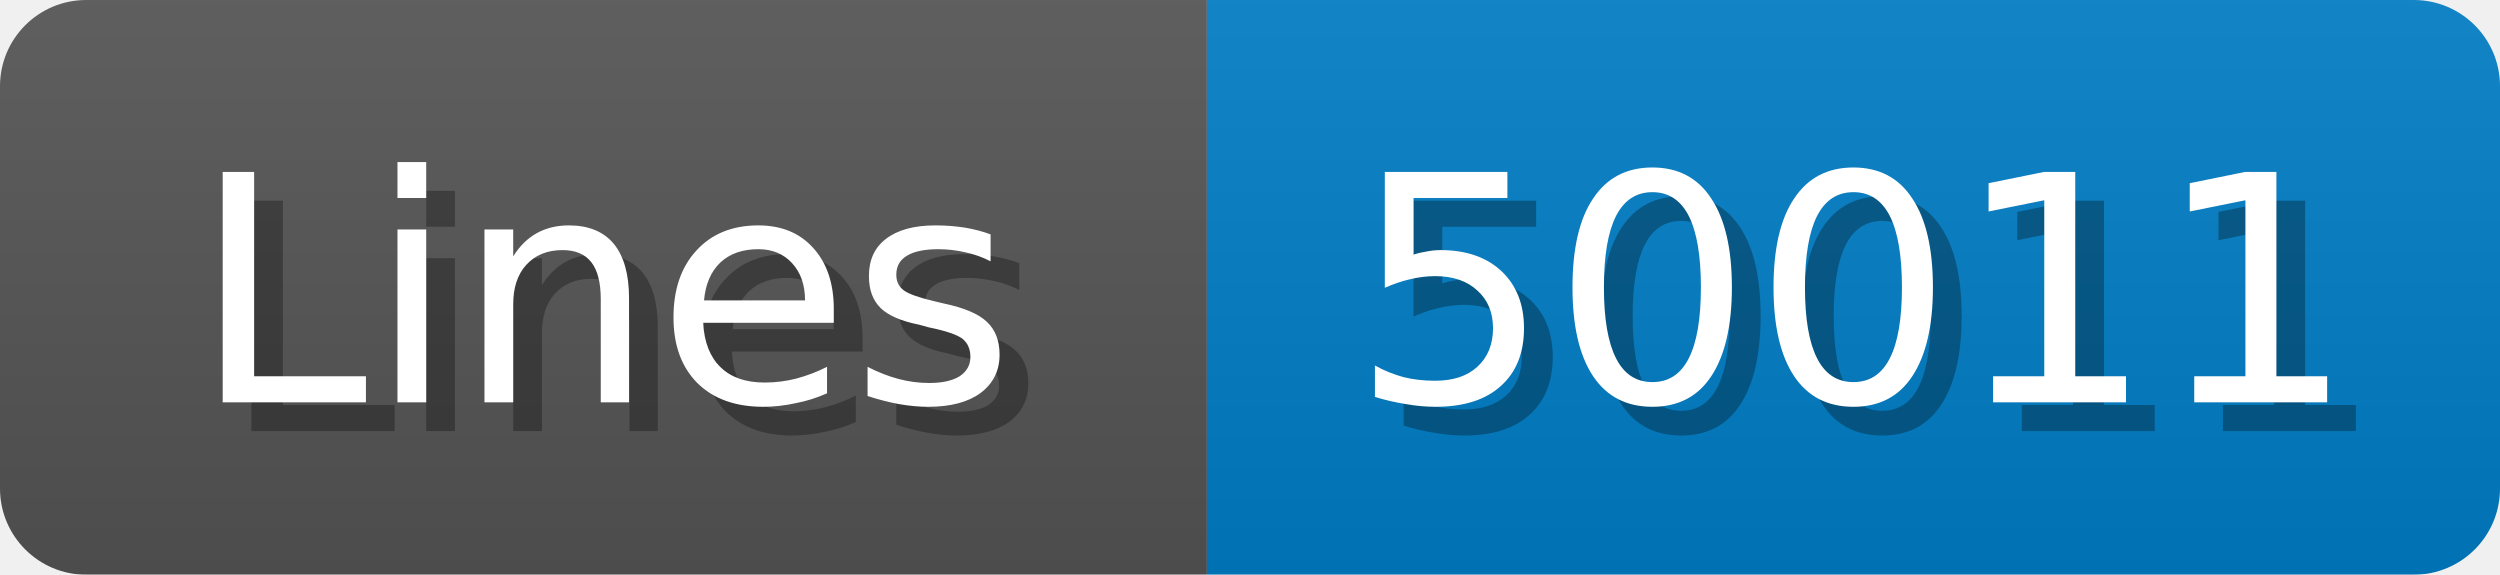
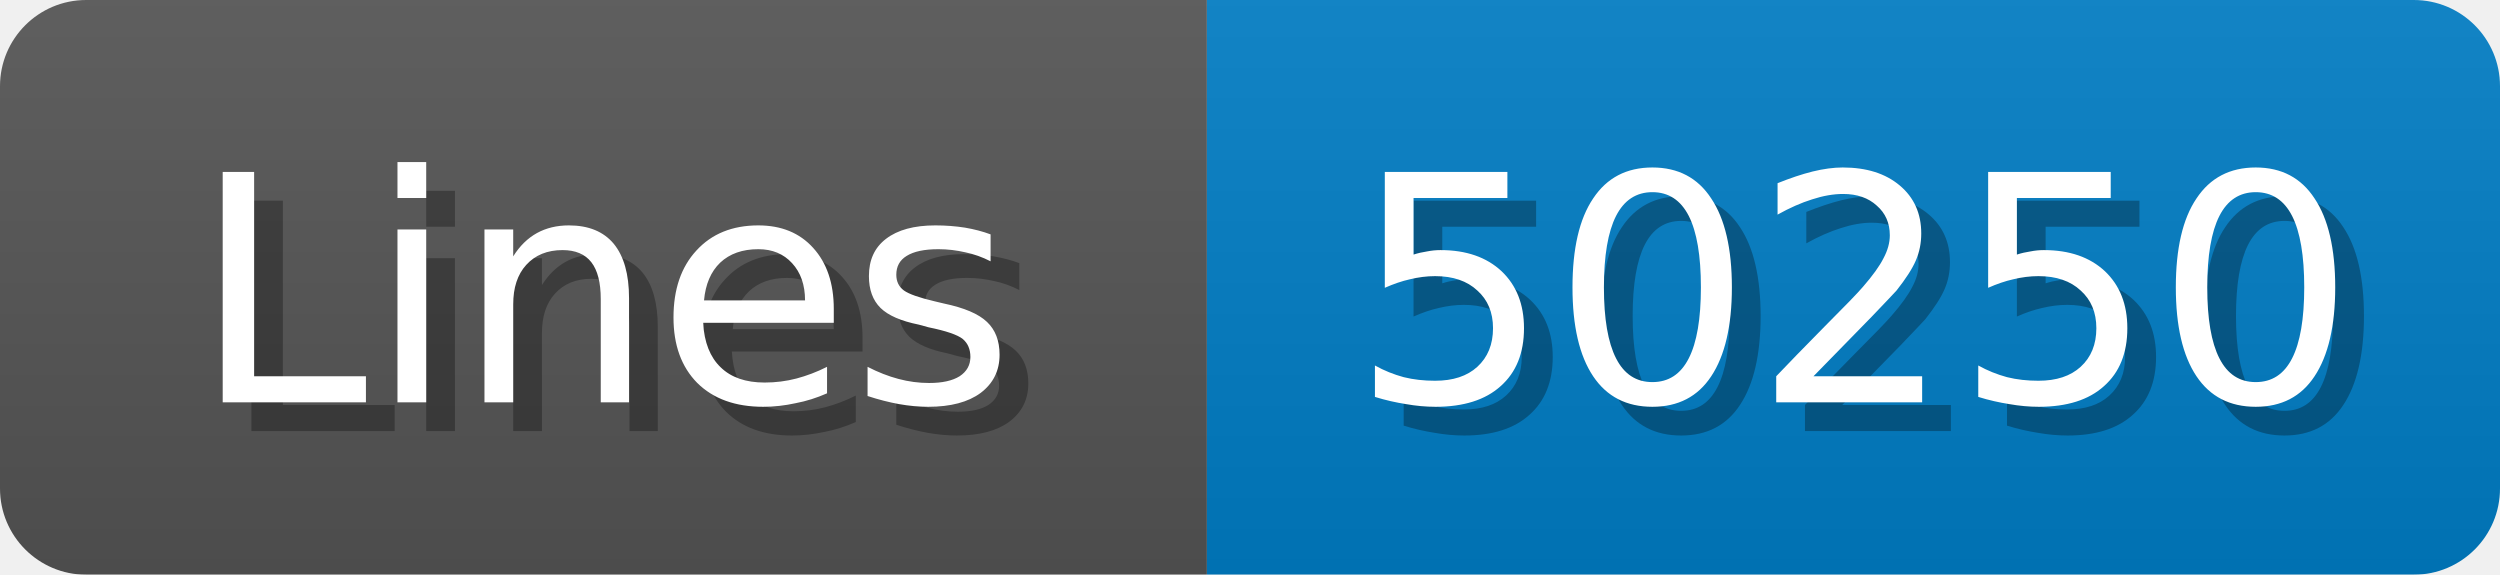
<svg xmlns="http://www.w3.org/2000/svg" width="87" height="20">
  <linearGradient id="b" x2="0" y2="100%">
    <stop offset="0" stop-color="#bbb" stop-opacity=".1" />
    <stop offset="1" stop-opacity=".1" />
  </linearGradient>
  <mask id="anybadge_1">
    <rect width="87" height="20" rx="3" fill="#fff" />
  </mask>
  <g mask="url(#anybadge_1)">
    <path fill="#555" d="M0 0h42v20H0z" />
    <path fill="#007ec6" d="M42 0h45v20H42z" />
    <path fill="url(#b)" d="M0 0h87v20H0z" />
  </g>
  <g fill="#fff" text-anchor="middle" font-family="DejaVu Sans,Verdana,Geneva,sans-serif" font-size="11">
    <text x="22.0" y="15" fill="#010101" fill-opacity=".3">Lines</text>
    <text x="21.0" y="14">Lines</text>
  </g>
  <g fill="#fff" text-anchor="middle" font-family="DejaVu Sans,Verdana,Geneva,sans-serif" font-size="11">
-     <text x="65.5" y="15" fill="#010101" fill-opacity=".3">50011</text>
-     <text x="64.5" y="14">50011</text>
+     <text x="65.5" y="15" fill="#010101" fill-opacity=".3">50250</text>
+     <text x="64.5" y="14">50250</text>
  </g>
</svg>
